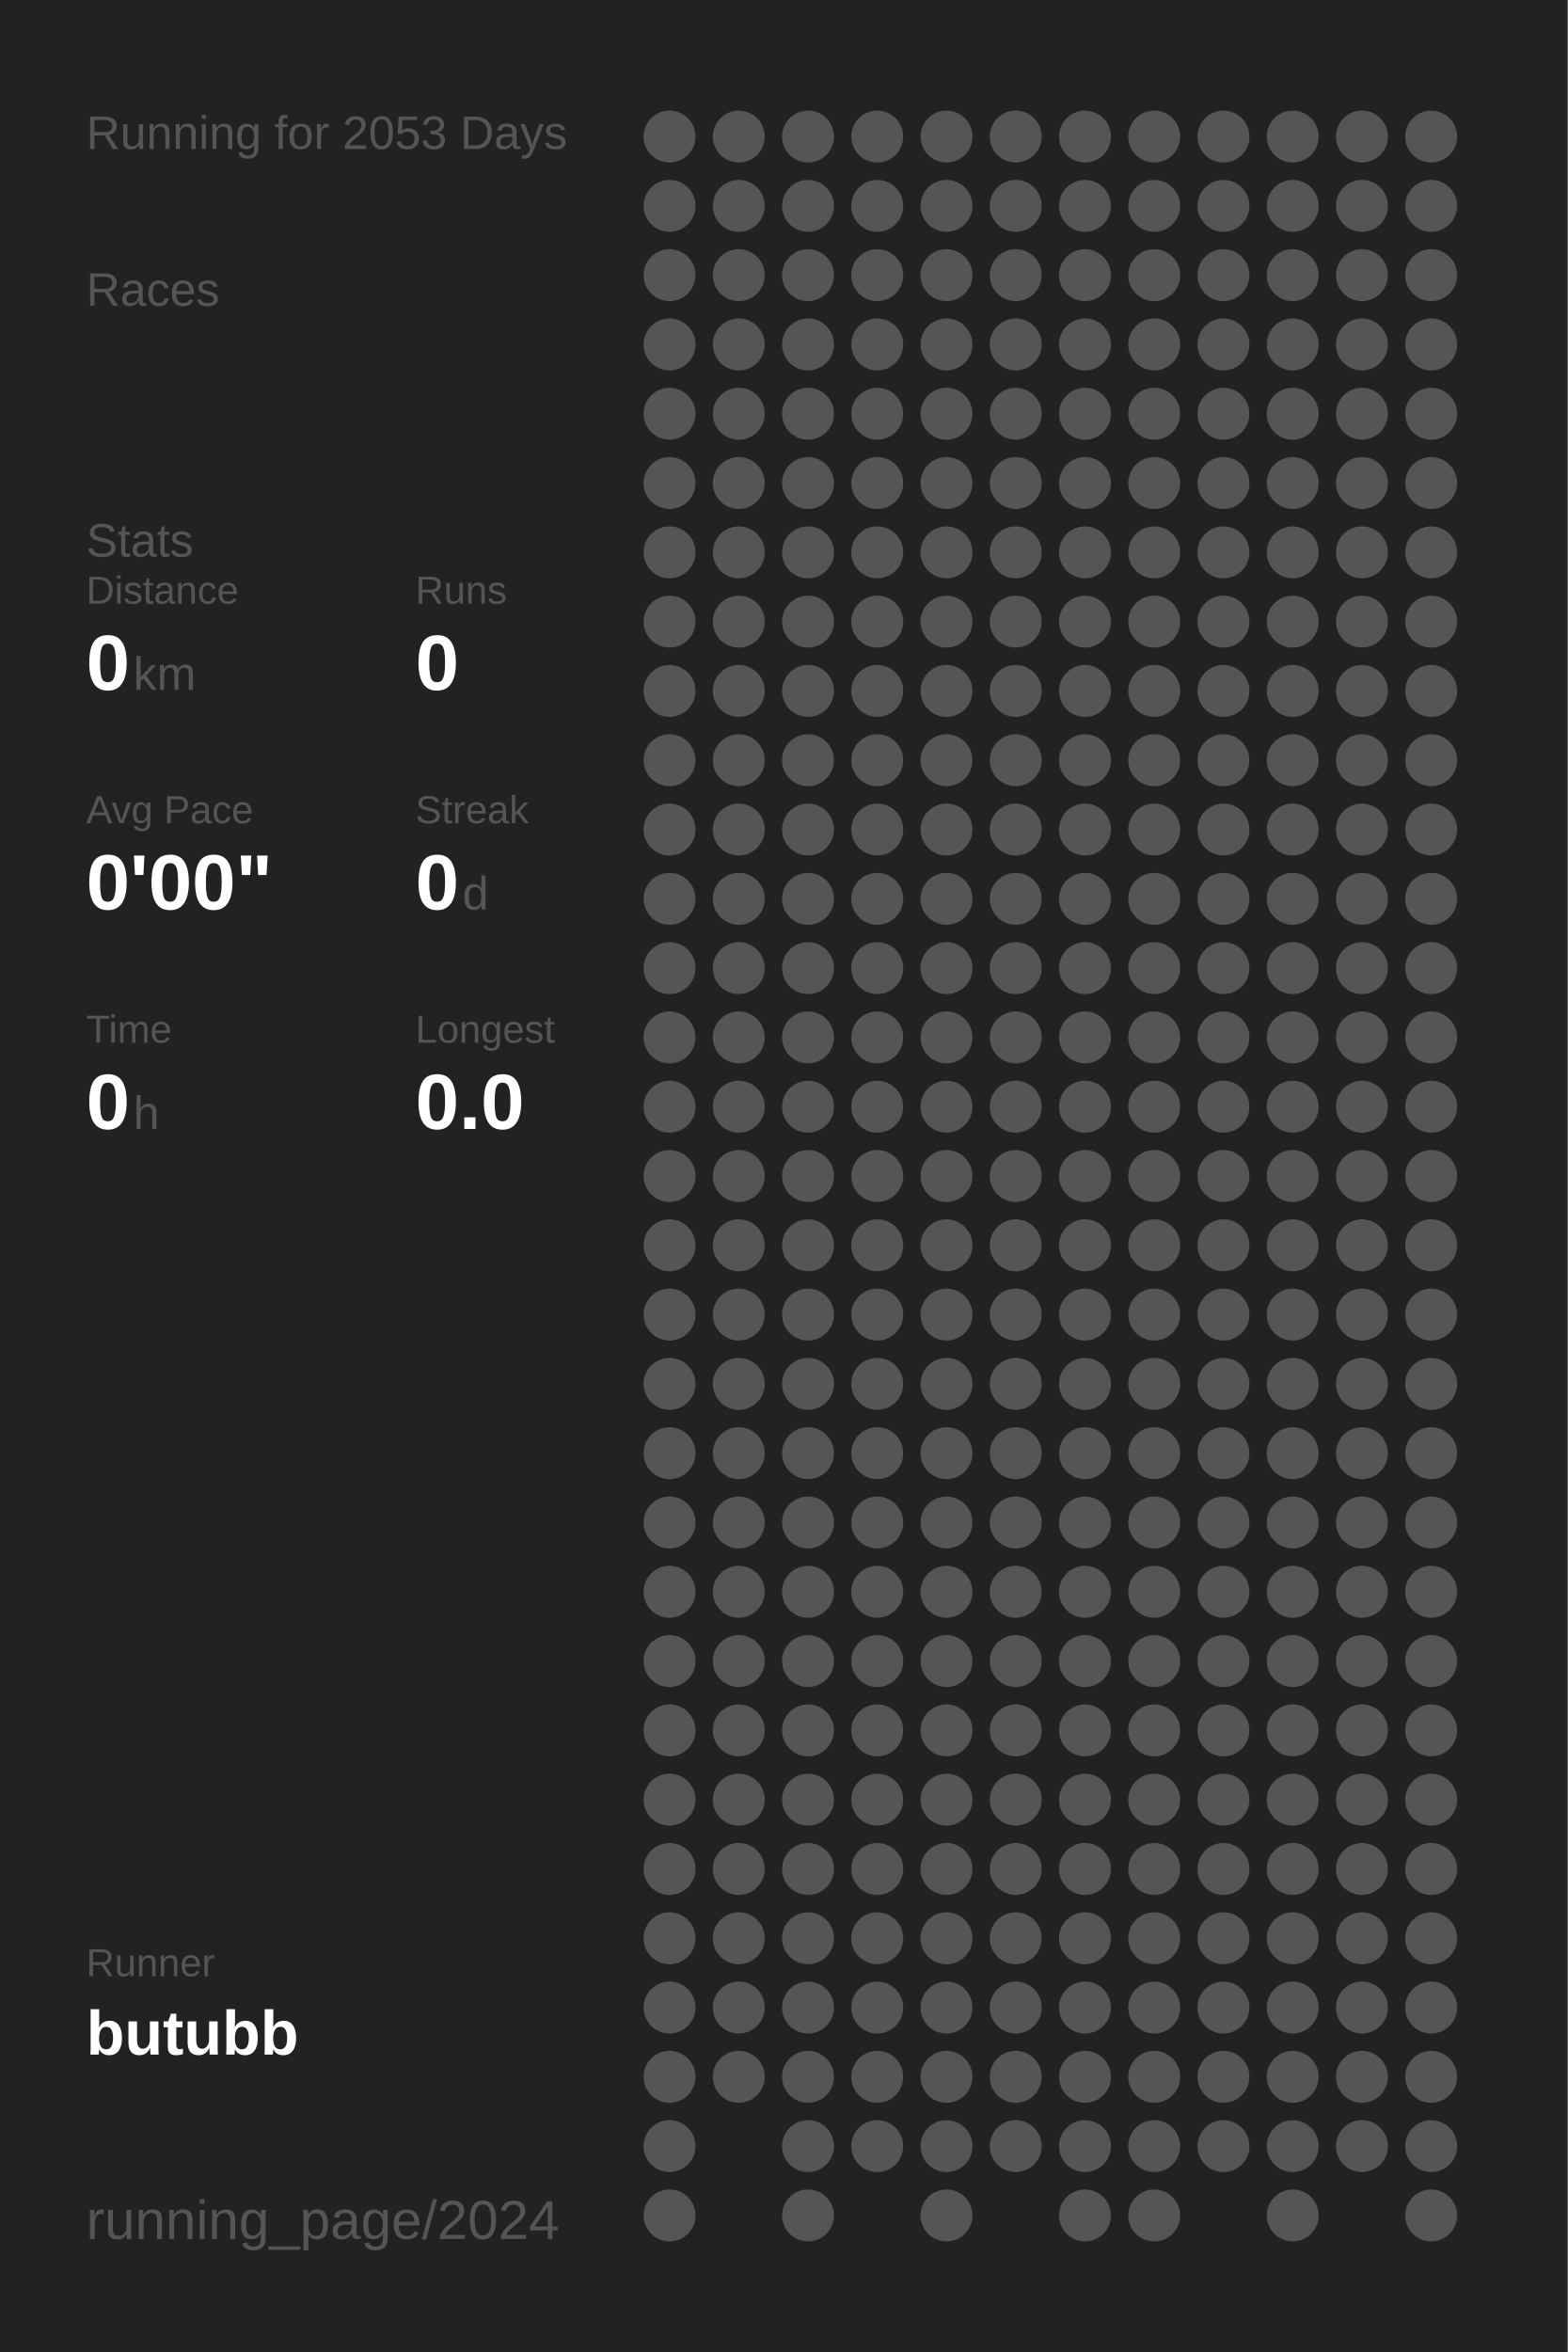
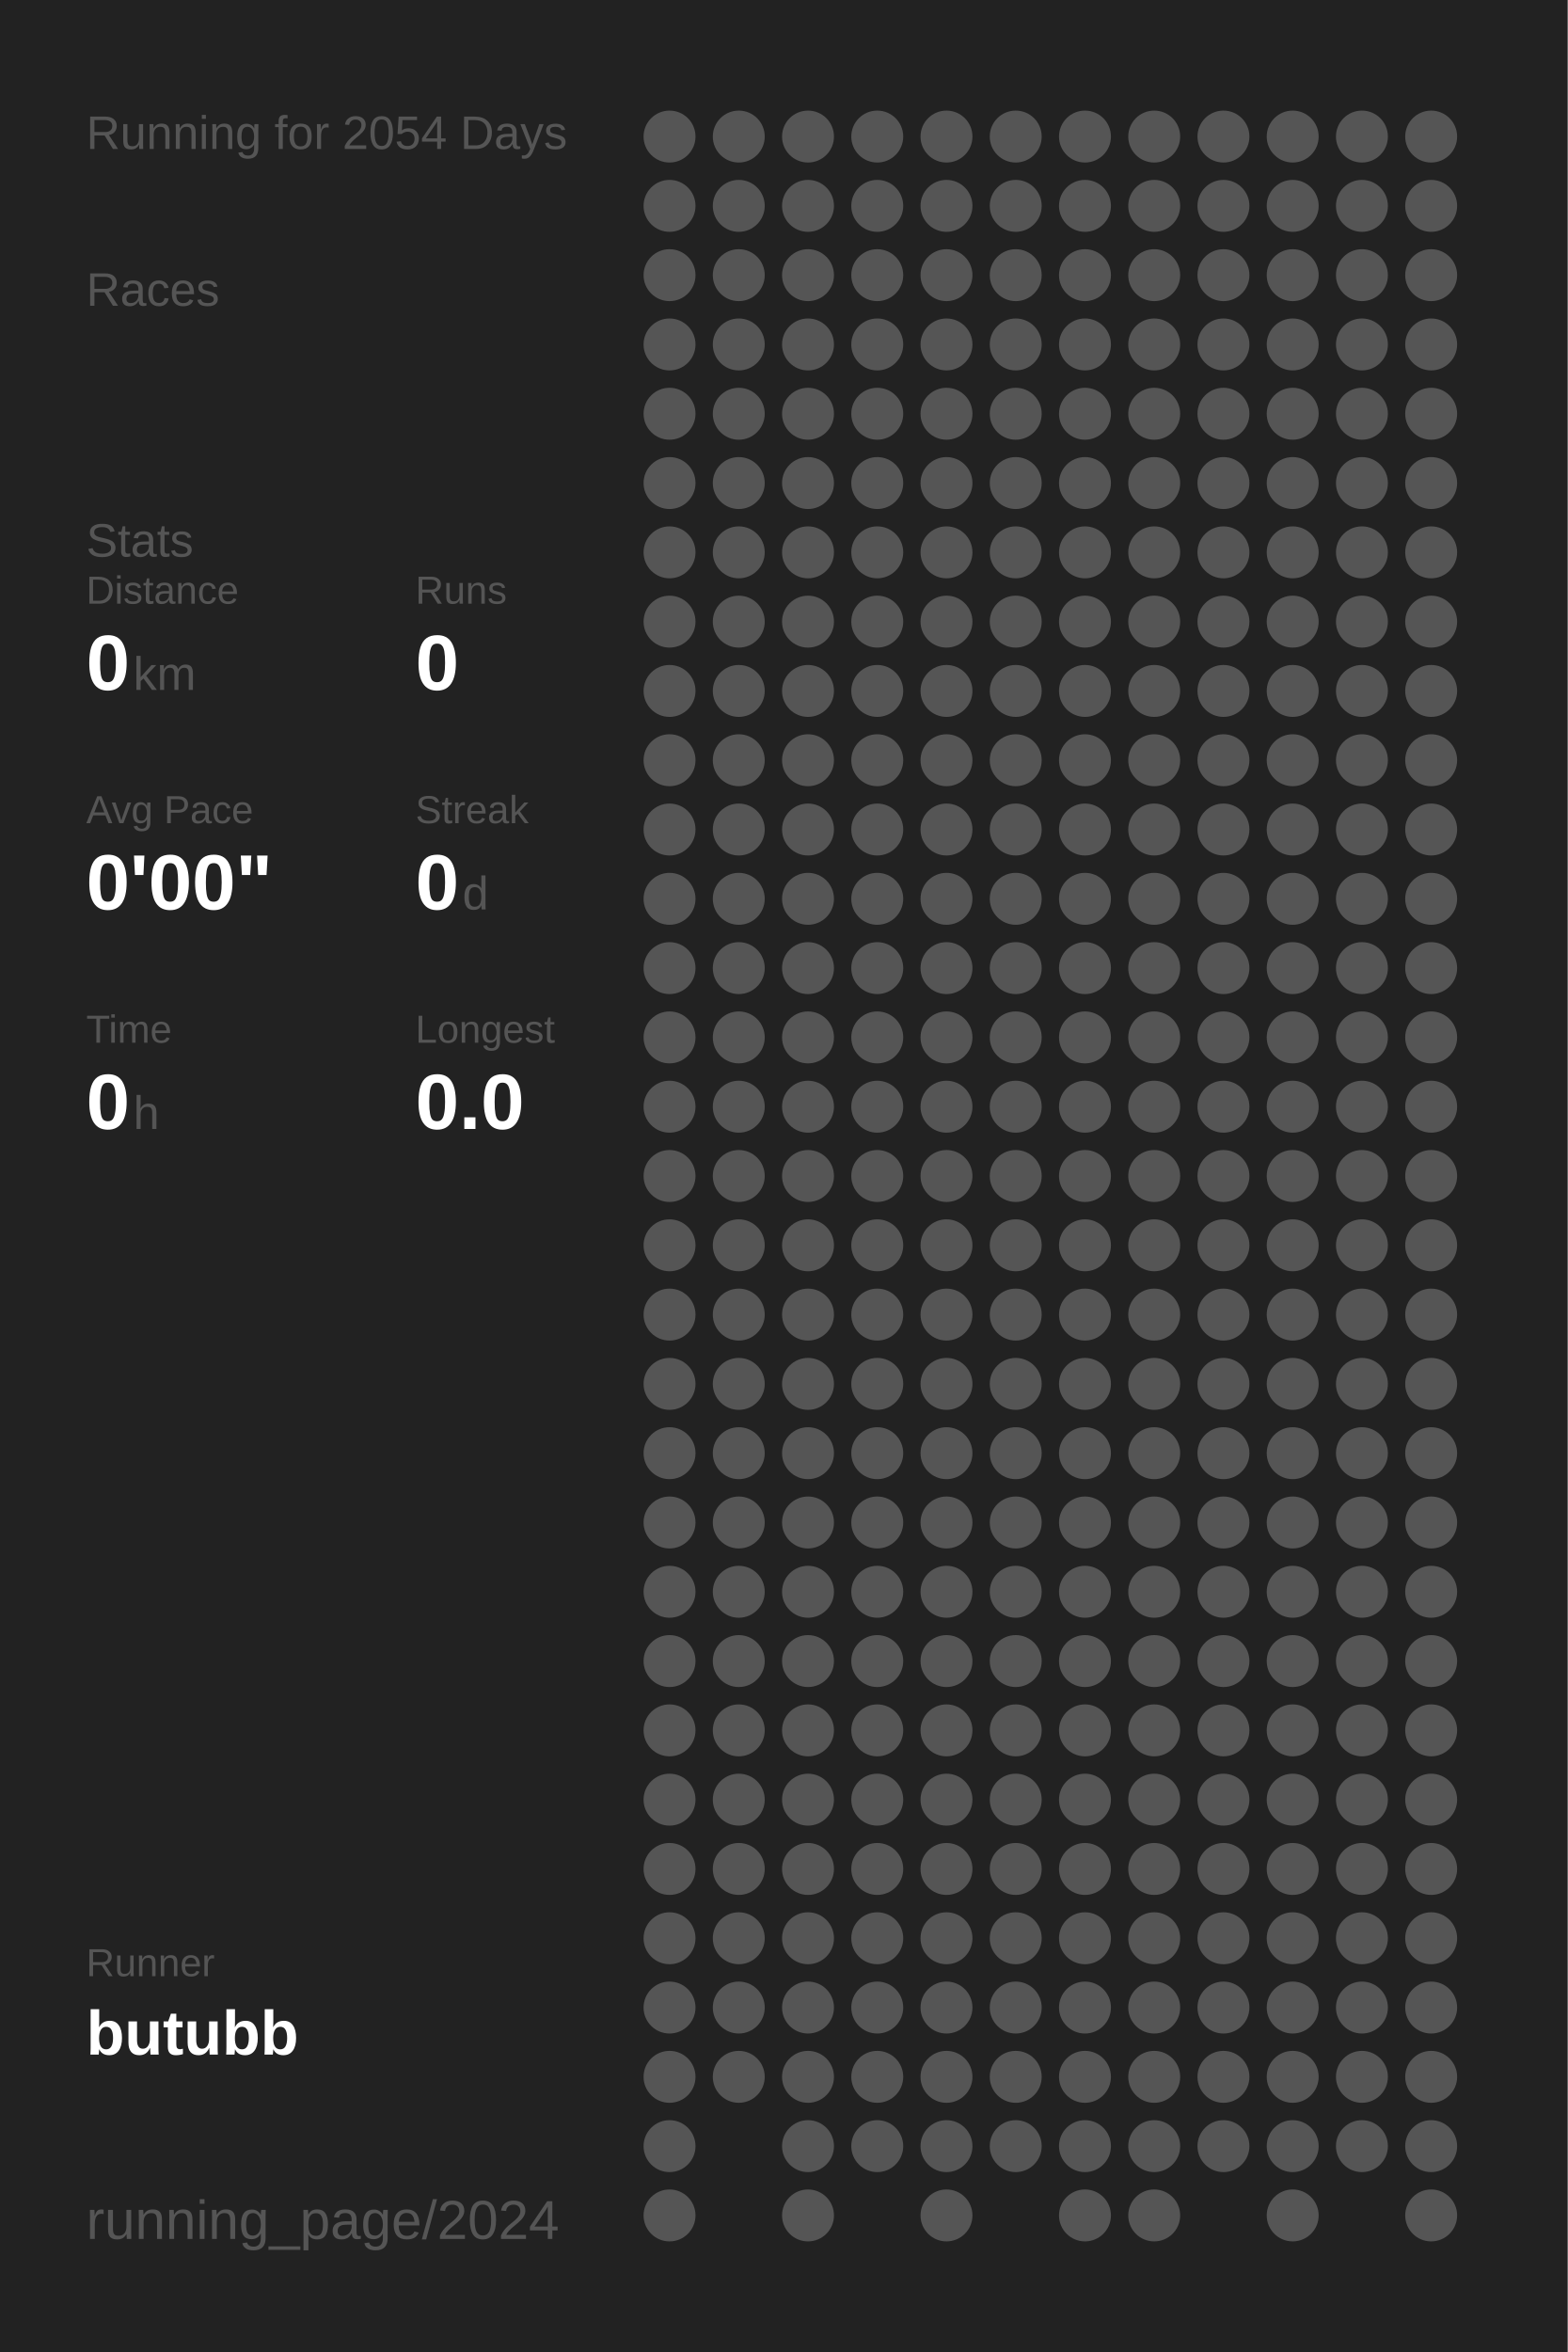
<svg xmlns="http://www.w3.org/2000/svg" baseProfile="full" height="300mm" version="1.1" viewBox="0,0,200,300" width="200mm">
  <defs />
  <rect fill="#222222" height="300" width="200" x="0" y="0" />
-   <text fill="#555555" style="font-size:6px; font-family:Arial;" x="11" y="19">Running for 2053 Days</text>
+   <text fill="#555555" style="font-size:6px; font-family:Arial;" x="11" y="19">Running for 2054 Days</text>
  <text fill="#555555" style="font-size:6px; font-family:Arial;" x="11" y="39">Races</text>
  <text fill="#555555" style="font-size:6px; font-family:Arial;" x="11" y="71">Stats</text>
  <text fill="#555555" style="font-size:5px; font-family:Arial;" x="11" y="77">Distance</text>
  <text fill="#FFFFFF" style="font-size:10px; font-family:Arial; font-weight:bold;" x="11" y="88">0</text>
  <text fill="#555555" style="font-size:6px; font-family:Arial;" x="17" y="88">km</text>
  <text fill="#555555" style="font-size:5px; font-family:Arial;" x="53" y="77">Runs</text>
  <text fill="#FFFFFF" style="font-size:10px; font-family:Arial; font-weight:bold;" x="53" y="88">0</text>
  <text fill="#555555" style="font-size:5px; font-family:Arial;" x="11" y="105">Avg Pace</text>
  <text fill="#FFFFFF" style="font-size:10px; font-family:Arial; font-weight:bold;" x="11" y="116">0'00"</text>
  <text fill="#555555" style="font-size:5px; font-family:Arial;" x="53" y="105">Streak</text>
  <text fill="#FFFFFF" style="font-size:10px; font-family:Arial; font-weight:bold;" x="53" y="116">0</text>
  <text fill="#555555" style="font-size:6px; font-family:Arial;" x="59" y="116">d</text>
  <text fill="#555555" style="font-size:5px; font-family:Arial;" x="11" y="133">Time</text>
  <text fill="#FFFFFF" style="font-size:10px; font-family:Arial; font-weight:bold;" x="11" y="144">0</text>
  <text fill="#555555" style="font-size:6px; font-family:Arial;" x="17" y="144">h</text>
  <text fill="#555555" style="font-size:5px; font-family:Arial;" x="53" y="133">Longest</text>
  <text fill="#FFFFFF" style="font-size:10px; font-family:Arial; font-weight:bold;" x="53" y="144">0.0</text>
  <text fill="#555555" style="font-size:5px; font-family:Arial;" x="11" y="252.065">Runner</text>
  <text fill="#FFFFFF" style="font-size:8px; font-family:Arial; font-weight:bold;" x="11" y="262.065">butubb</text>
  <text fill="#555555" style="font-size:7px; font-family:Arial;" x="11" y="285.581">running_page/2024</text>
  <circle cx="85.417" cy="17.419" fill="#555555" r="3.312" />
  <circle cx="85.417" cy="26.258" fill="#555555" r="3.312" />
  <circle cx="85.417" cy="35.097" fill="#555555" r="3.312" />
  <circle cx="85.417" cy="43.935" fill="#555555" r="3.312" />
  <circle cx="85.417" cy="52.774" fill="#555555" r="3.312" />
  <circle cx="85.417" cy="61.613" fill="#555555" r="3.312" />
  <circle cx="85.417" cy="70.452" fill="#555555" r="3.312" />
  <circle cx="85.417" cy="79.29" fill="#555555" r="3.312" />
  <circle cx="85.417" cy="88.129" fill="#555555" r="3.312" />
  <circle cx="85.417" cy="96.968" fill="#555555" r="3.312" />
  <circle cx="85.417" cy="105.806" fill="#555555" r="3.312" />
  <circle cx="85.417" cy="114.645" fill="#555555" r="3.312" />
  <circle cx="85.417" cy="123.484" fill="#555555" r="3.312" />
  <circle cx="85.417" cy="132.323" fill="#555555" r="3.312" />
  <circle cx="85.417" cy="141.161" fill="#555555" r="3.312" />
  <circle cx="85.417" cy="150" fill="#555555" r="3.312" />
  <circle cx="85.417" cy="158.839" fill="#555555" r="3.312" />
  <circle cx="85.417" cy="167.677" fill="#555555" r="3.312" />
  <circle cx="85.417" cy="176.516" fill="#555555" r="3.312" />
  <circle cx="85.417" cy="185.355" fill="#555555" r="3.312" />
  <circle cx="85.417" cy="194.194" fill="#555555" r="3.312" />
  <circle cx="85.417" cy="203.032" fill="#555555" r="3.312" />
  <circle cx="85.417" cy="211.871" fill="#555555" r="3.312" />
  <circle cx="85.417" cy="220.71" fill="#555555" r="3.312" />
  <circle cx="85.417" cy="229.548" fill="#555555" r="3.312" />
  <circle cx="85.417" cy="238.387" fill="#555555" r="3.312" />
  <circle cx="85.417" cy="247.226" fill="#555555" r="3.312" />
  <circle cx="85.417" cy="256.065" fill="#555555" r="3.312" />
  <circle cx="85.417" cy="264.903" fill="#555555" r="3.312" />
  <circle cx="85.417" cy="273.742" fill="#555555" r="3.312" />
  <circle cx="85.417" cy="282.581" fill="#555555" r="3.312" />
  <circle cx="94.25" cy="17.419" fill="#555555" r="3.312" />
  <circle cx="94.25" cy="26.258" fill="#555555" r="3.312" />
  <circle cx="94.25" cy="35.097" fill="#555555" r="3.312" />
  <circle cx="94.25" cy="43.935" fill="#555555" r="3.312" />
  <circle cx="94.25" cy="52.774" fill="#555555" r="3.312" />
  <circle cx="94.25" cy="61.613" fill="#555555" r="3.312" />
  <circle cx="94.25" cy="70.452" fill="#555555" r="3.312" />
  <circle cx="94.25" cy="79.29" fill="#555555" r="3.312" />
  <circle cx="94.25" cy="88.129" fill="#555555" r="3.312" />
  <circle cx="94.25" cy="96.968" fill="#555555" r="3.312" />
  <circle cx="94.25" cy="105.806" fill="#555555" r="3.312" />
  <circle cx="94.25" cy="114.645" fill="#555555" r="3.312" />
  <circle cx="94.25" cy="123.484" fill="#555555" r="3.312" />
  <circle cx="94.25" cy="132.323" fill="#555555" r="3.312" />
  <circle cx="94.25" cy="141.161" fill="#555555" r="3.312" />
  <circle cx="94.25" cy="150" fill="#555555" r="3.312" />
  <circle cx="94.25" cy="158.839" fill="#555555" r="3.312" />
  <circle cx="94.25" cy="167.677" fill="#555555" r="3.312" />
  <circle cx="94.25" cy="176.516" fill="#555555" r="3.312" />
  <circle cx="94.25" cy="185.355" fill="#555555" r="3.312" />
  <circle cx="94.25" cy="194.194" fill="#555555" r="3.312" />
  <circle cx="94.25" cy="203.032" fill="#555555" r="3.312" />
  <circle cx="94.25" cy="211.871" fill="#555555" r="3.312" />
  <circle cx="94.25" cy="220.71" fill="#555555" r="3.312" />
  <circle cx="94.25" cy="229.548" fill="#555555" r="3.312" />
  <circle cx="94.25" cy="238.387" fill="#555555" r="3.312" />
  <circle cx="94.25" cy="247.226" fill="#555555" r="3.312" />
  <circle cx="94.25" cy="256.065" fill="#555555" r="3.312" />
  <circle cx="94.25" cy="264.903" fill="#555555" r="3.312" />
  <circle cx="103.083" cy="17.419" fill="#555555" r="3.312" />
  <circle cx="103.083" cy="26.258" fill="#555555" r="3.312" />
  <circle cx="103.083" cy="35.097" fill="#555555" r="3.312" />
  <circle cx="103.083" cy="43.935" fill="#555555" r="3.312" />
  <circle cx="103.083" cy="52.774" fill="#555555" r="3.312" />
  <circle cx="103.083" cy="61.613" fill="#555555" r="3.312" />
  <circle cx="103.083" cy="70.452" fill="#555555" r="3.312" />
  <circle cx="103.083" cy="79.29" fill="#555555" r="3.312" />
  <circle cx="103.083" cy="88.129" fill="#555555" r="3.312" />
  <circle cx="103.083" cy="96.968" fill="#555555" r="3.312" />
  <circle cx="103.083" cy="105.806" fill="#555555" r="3.312" />
  <circle cx="103.083" cy="114.645" fill="#555555" r="3.312" />
  <circle cx="103.083" cy="123.484" fill="#555555" r="3.312" />
  <circle cx="103.083" cy="132.323" fill="#555555" r="3.312" />
  <circle cx="103.083" cy="141.161" fill="#555555" r="3.312" />
  <circle cx="103.083" cy="150" fill="#555555" r="3.312" />
  <circle cx="103.083" cy="158.839" fill="#555555" r="3.312" />
  <circle cx="103.083" cy="167.677" fill="#555555" r="3.312" />
  <circle cx="103.083" cy="176.516" fill="#555555" r="3.312" />
  <circle cx="103.083" cy="185.355" fill="#555555" r="3.312" />
  <circle cx="103.083" cy="194.194" fill="#555555" r="3.312" />
  <circle cx="103.083" cy="203.032" fill="#555555" r="3.312" />
  <circle cx="103.083" cy="211.871" fill="#555555" r="3.312" />
  <circle cx="103.083" cy="220.71" fill="#555555" r="3.312" />
  <circle cx="103.083" cy="229.548" fill="#555555" r="3.312" />
  <circle cx="103.083" cy="238.387" fill="#555555" r="3.312" />
  <circle cx="103.083" cy="247.226" fill="#555555" r="3.312" />
  <circle cx="103.083" cy="256.065" fill="#555555" r="3.312" />
  <circle cx="103.083" cy="264.903" fill="#555555" r="3.312" />
  <circle cx="103.083" cy="273.742" fill="#555555" r="3.312" />
  <circle cx="103.083" cy="282.581" fill="#555555" r="3.312" />
  <circle cx="111.917" cy="17.419" fill="#555555" r="3.312" />
  <circle cx="111.917" cy="26.258" fill="#555555" r="3.312" />
  <circle cx="111.917" cy="35.097" fill="#555555" r="3.312" />
  <circle cx="111.917" cy="43.935" fill="#555555" r="3.312" />
  <circle cx="111.917" cy="52.774" fill="#555555" r="3.312" />
  <circle cx="111.917" cy="61.613" fill="#555555" r="3.312" />
  <circle cx="111.917" cy="70.452" fill="#555555" r="3.312" />
  <circle cx="111.917" cy="79.29" fill="#555555" r="3.312" />
  <circle cx="111.917" cy="88.129" fill="#555555" r="3.312" />
  <circle cx="111.917" cy="96.968" fill="#555555" r="3.312" />
  <circle cx="111.917" cy="105.806" fill="#555555" r="3.312" />
  <circle cx="111.917" cy="114.645" fill="#555555" r="3.312" />
  <circle cx="111.917" cy="123.484" fill="#555555" r="3.312" />
  <circle cx="111.917" cy="132.323" fill="#555555" r="3.312" />
  <circle cx="111.917" cy="141.161" fill="#555555" r="3.312" />
  <circle cx="111.917" cy="150" fill="#555555" r="3.312" />
  <circle cx="111.917" cy="158.839" fill="#555555" r="3.312" />
  <circle cx="111.917" cy="167.677" fill="#555555" r="3.312" />
  <circle cx="111.917" cy="176.516" fill="#555555" r="3.312" />
  <circle cx="111.917" cy="185.355" fill="#555555" r="3.312" />
  <circle cx="111.917" cy="194.194" fill="#555555" r="3.312" />
  <circle cx="111.917" cy="203.032" fill="#555555" r="3.312" />
  <circle cx="111.917" cy="211.871" fill="#555555" r="3.312" />
  <circle cx="111.917" cy="220.71" fill="#555555" r="3.312" />
  <circle cx="111.917" cy="229.548" fill="#555555" r="3.312" />
  <circle cx="111.917" cy="238.387" fill="#555555" r="3.312" />
  <circle cx="111.917" cy="247.226" fill="#555555" r="3.312" />
  <circle cx="111.917" cy="256.065" fill="#555555" r="3.312" />
  <circle cx="111.917" cy="264.903" fill="#555555" r="3.312" />
  <circle cx="111.917" cy="273.742" fill="#555555" r="3.312" />
  <circle cx="120.75" cy="17.419" fill="#555555" r="3.312" />
  <circle cx="120.75" cy="26.258" fill="#555555" r="3.312" />
  <circle cx="120.75" cy="35.097" fill="#555555" r="3.312" />
  <circle cx="120.75" cy="43.935" fill="#555555" r="3.312" />
  <circle cx="120.75" cy="52.774" fill="#555555" r="3.312" />
  <circle cx="120.75" cy="61.613" fill="#555555" r="3.312" />
  <circle cx="120.75" cy="70.452" fill="#555555" r="3.312" />
  <circle cx="120.75" cy="79.29" fill="#555555" r="3.312" />
  <circle cx="120.75" cy="88.129" fill="#555555" r="3.312" />
  <circle cx="120.75" cy="96.968" fill="#555555" r="3.312" />
  <circle cx="120.75" cy="105.806" fill="#555555" r="3.312" />
  <circle cx="120.75" cy="114.645" fill="#555555" r="3.312" />
  <circle cx="120.75" cy="123.484" fill="#555555" r="3.312" />
  <circle cx="120.75" cy="132.323" fill="#555555" r="3.312" />
  <circle cx="120.75" cy="141.161" fill="#555555" r="3.312" />
  <circle cx="120.75" cy="150" fill="#555555" r="3.312" />
  <circle cx="120.75" cy="158.839" fill="#555555" r="3.312" />
  <circle cx="120.75" cy="167.677" fill="#555555" r="3.312" />
  <circle cx="120.75" cy="176.516" fill="#555555" r="3.312" />
  <circle cx="120.75" cy="185.355" fill="#555555" r="3.312" />
  <circle cx="120.75" cy="194.194" fill="#555555" r="3.312" />
  <circle cx="120.75" cy="203.032" fill="#555555" r="3.312" />
  <circle cx="120.75" cy="211.871" fill="#555555" r="3.312" />
  <circle cx="120.75" cy="220.71" fill="#555555" r="3.312" />
  <circle cx="120.75" cy="229.548" fill="#555555" r="3.312" />
  <circle cx="120.75" cy="238.387" fill="#555555" r="3.312" />
  <circle cx="120.75" cy="247.226" fill="#555555" r="3.312" />
  <circle cx="120.75" cy="256.065" fill="#555555" r="3.312" />
  <circle cx="120.75" cy="264.903" fill="#555555" r="3.312" />
  <circle cx="120.75" cy="273.742" fill="#555555" r="3.312" />
  <circle cx="120.75" cy="282.581" fill="#555555" r="3.312" />
  <circle cx="129.583" cy="17.419" fill="#555555" r="3.312" />
  <circle cx="129.583" cy="26.258" fill="#555555" r="3.312" />
  <circle cx="129.583" cy="35.097" fill="#555555" r="3.312" />
  <circle cx="129.583" cy="43.935" fill="#555555" r="3.312" />
  <circle cx="129.583" cy="52.774" fill="#555555" r="3.312" />
  <circle cx="129.583" cy="61.613" fill="#555555" r="3.312" />
  <circle cx="129.583" cy="70.452" fill="#555555" r="3.312" />
  <circle cx="129.583" cy="79.29" fill="#555555" r="3.312" />
  <circle cx="129.583" cy="88.129" fill="#555555" r="3.312" />
  <circle cx="129.583" cy="96.968" fill="#555555" r="3.312" />
  <circle cx="129.583" cy="105.806" fill="#555555" r="3.312" />
  <circle cx="129.583" cy="114.645" fill="#555555" r="3.312" />
  <circle cx="129.583" cy="123.484" fill="#555555" r="3.312" />
  <circle cx="129.583" cy="132.323" fill="#555555" r="3.312" />
  <circle cx="129.583" cy="141.161" fill="#555555" r="3.312" />
  <circle cx="129.583" cy="150" fill="#555555" r="3.312" />
  <circle cx="129.583" cy="158.839" fill="#555555" r="3.312" />
  <circle cx="129.583" cy="167.677" fill="#555555" r="3.312" />
  <circle cx="129.583" cy="176.516" fill="#555555" r="3.312" />
  <circle cx="129.583" cy="185.355" fill="#555555" r="3.312" />
  <circle cx="129.583" cy="194.194" fill="#555555" r="3.312" />
  <circle cx="129.583" cy="203.032" fill="#555555" r="3.312" />
  <circle cx="129.583" cy="211.871" fill="#555555" r="3.312" />
  <circle cx="129.583" cy="220.71" fill="#555555" r="3.312" />
  <circle cx="129.583" cy="229.548" fill="#555555" r="3.312" />
  <circle cx="129.583" cy="238.387" fill="#555555" r="3.312" />
  <circle cx="129.583" cy="247.226" fill="#555555" r="3.312" />
  <circle cx="129.583" cy="256.065" fill="#555555" r="3.312" />
  <circle cx="129.583" cy="264.903" fill="#555555" r="3.312" />
  <circle cx="129.583" cy="273.742" fill="#555555" r="3.312" />
  <circle cx="138.417" cy="17.419" fill="#555555" r="3.312" />
  <circle cx="138.417" cy="26.258" fill="#555555" r="3.312" />
  <circle cx="138.417" cy="35.097" fill="#555555" r="3.312" />
  <circle cx="138.417" cy="43.935" fill="#555555" r="3.312" />
  <circle cx="138.417" cy="52.774" fill="#555555" r="3.312" />
  <circle cx="138.417" cy="61.613" fill="#555555" r="3.312" />
  <circle cx="138.417" cy="70.452" fill="#555555" r="3.312" />
  <circle cx="138.417" cy="79.29" fill="#555555" r="3.312" />
  <circle cx="138.417" cy="88.129" fill="#555555" r="3.312" />
  <circle cx="138.417" cy="96.968" fill="#555555" r="3.312" />
  <circle cx="138.417" cy="105.806" fill="#555555" r="3.312" />
  <circle cx="138.417" cy="114.645" fill="#555555" r="3.312" />
  <circle cx="138.417" cy="123.484" fill="#555555" r="3.312" />
  <circle cx="138.417" cy="132.323" fill="#555555" r="3.312" />
  <circle cx="138.417" cy="141.161" fill="#555555" r="3.312" />
  <circle cx="138.417" cy="150" fill="#555555" r="3.312" />
  <circle cx="138.417" cy="158.839" fill="#555555" r="3.312" />
  <circle cx="138.417" cy="167.677" fill="#555555" r="3.312" />
  <circle cx="138.417" cy="176.516" fill="#555555" r="3.312" />
  <circle cx="138.417" cy="185.355" fill="#555555" r="3.312" />
  <circle cx="138.417" cy="194.194" fill="#555555" r="3.312" />
  <circle cx="138.417" cy="203.032" fill="#555555" r="3.312" />
  <circle cx="138.417" cy="211.871" fill="#555555" r="3.312" />
  <circle cx="138.417" cy="220.71" fill="#555555" r="3.312" />
  <circle cx="138.417" cy="229.548" fill="#555555" r="3.312" />
  <circle cx="138.417" cy="238.387" fill="#555555" r="3.312" />
  <circle cx="138.417" cy="247.226" fill="#555555" r="3.312" />
  <circle cx="138.417" cy="256.065" fill="#555555" r="3.312" />
  <circle cx="138.417" cy="264.903" fill="#555555" r="3.312" />
  <circle cx="138.417" cy="273.742" fill="#555555" r="3.312" />
  <circle cx="138.417" cy="282.581" fill="#555555" r="3.312" />
  <circle cx="147.25" cy="17.419" fill="#555555" r="3.312" />
  <circle cx="147.25" cy="26.258" fill="#555555" r="3.312" />
  <circle cx="147.25" cy="35.097" fill="#555555" r="3.312" />
  <circle cx="147.25" cy="43.935" fill="#555555" r="3.312" />
  <circle cx="147.25" cy="52.774" fill="#555555" r="3.312" />
  <circle cx="147.25" cy="61.613" fill="#555555" r="3.312" />
  <circle cx="147.25" cy="70.452" fill="#555555" r="3.312" />
  <circle cx="147.25" cy="79.29" fill="#555555" r="3.312" />
  <circle cx="147.25" cy="88.129" fill="#555555" r="3.312" />
  <circle cx="147.25" cy="96.968" fill="#555555" r="3.312" />
  <circle cx="147.25" cy="105.806" fill="#555555" r="3.312" />
  <circle cx="147.25" cy="114.645" fill="#555555" r="3.312" />
  <circle cx="147.25" cy="123.484" fill="#555555" r="3.312" />
  <circle cx="147.25" cy="132.323" fill="#555555" r="3.312" />
  <circle cx="147.25" cy="141.161" fill="#555555" r="3.312" />
  <circle cx="147.25" cy="150" fill="#555555" r="3.312" />
  <circle cx="147.25" cy="158.839" fill="#555555" r="3.312" />
  <circle cx="147.25" cy="167.677" fill="#555555" r="3.312" />
  <circle cx="147.25" cy="176.516" fill="#555555" r="3.312" />
  <circle cx="147.25" cy="185.355" fill="#555555" r="3.312" />
  <circle cx="147.25" cy="194.194" fill="#555555" r="3.312" />
  <circle cx="147.25" cy="203.032" fill="#555555" r="3.312" />
  <circle cx="147.25" cy="211.871" fill="#555555" r="3.312" />
  <circle cx="147.25" cy="220.71" fill="#555555" r="3.312" />
  <circle cx="147.25" cy="229.548" fill="#555555" r="3.312" />
  <circle cx="147.25" cy="238.387" fill="#555555" r="3.312" />
  <circle cx="147.25" cy="247.226" fill="#555555" r="3.312" />
  <circle cx="147.25" cy="256.065" fill="#555555" r="3.312" />
  <circle cx="147.25" cy="264.903" fill="#555555" r="3.312" />
  <circle cx="147.25" cy="273.742" fill="#555555" r="3.312" />
  <circle cx="147.25" cy="282.581" fill="#555555" r="3.312" />
  <circle cx="156.083" cy="17.419" fill="#555555" r="3.312" />
  <circle cx="156.083" cy="26.258" fill="#555555" r="3.312" />
  <circle cx="156.083" cy="35.097" fill="#555555" r="3.312" />
  <circle cx="156.083" cy="43.935" fill="#555555" r="3.312" />
  <circle cx="156.083" cy="52.774" fill="#555555" r="3.312" />
  <circle cx="156.083" cy="61.613" fill="#555555" r="3.312" />
  <circle cx="156.083" cy="70.452" fill="#555555" r="3.312" />
  <circle cx="156.083" cy="79.29" fill="#555555" r="3.312" />
  <circle cx="156.083" cy="88.129" fill="#555555" r="3.312" />
  <circle cx="156.083" cy="96.968" fill="#555555" r="3.312" />
  <circle cx="156.083" cy="105.806" fill="#555555" r="3.312" />
  <circle cx="156.083" cy="114.645" fill="#555555" r="3.312" />
  <circle cx="156.083" cy="123.484" fill="#555555" r="3.312" />
  <circle cx="156.083" cy="132.323" fill="#555555" r="3.312" />
  <circle cx="156.083" cy="141.161" fill="#555555" r="3.312" />
  <circle cx="156.083" cy="150" fill="#555555" r="3.312" />
  <circle cx="156.083" cy="158.839" fill="#555555" r="3.312" />
  <circle cx="156.083" cy="167.677" fill="#555555" r="3.312" />
  <circle cx="156.083" cy="176.516" fill="#555555" r="3.312" />
  <circle cx="156.083" cy="185.355" fill="#555555" r="3.312" />
  <circle cx="156.083" cy="194.194" fill="#555555" r="3.312" />
  <circle cx="156.083" cy="203.032" fill="#555555" r="3.312" />
  <circle cx="156.083" cy="211.871" fill="#555555" r="3.312" />
  <circle cx="156.083" cy="220.71" fill="#555555" r="3.312" />
  <circle cx="156.083" cy="229.548" fill="#555555" r="3.312" />
  <circle cx="156.083" cy="238.387" fill="#555555" r="3.312" />
  <circle cx="156.083" cy="247.226" fill="#555555" r="3.312" />
  <circle cx="156.083" cy="256.065" fill="#555555" r="3.312" />
  <circle cx="156.083" cy="264.903" fill="#555555" r="3.312" />
  <circle cx="156.083" cy="273.742" fill="#555555" r="3.312" />
  <circle cx="164.917" cy="17.419" fill="#555555" r="3.312" />
  <circle cx="164.917" cy="26.258" fill="#555555" r="3.312" />
  <circle cx="164.917" cy="35.097" fill="#555555" r="3.312" />
  <circle cx="164.917" cy="43.935" fill="#555555" r="3.312" />
  <circle cx="164.917" cy="52.774" fill="#555555" r="3.312" />
  <circle cx="164.917" cy="61.613" fill="#555555" r="3.312" />
  <circle cx="164.917" cy="70.452" fill="#555555" r="3.312" />
  <circle cx="164.917" cy="79.29" fill="#555555" r="3.312" />
  <circle cx="164.917" cy="88.129" fill="#555555" r="3.312" />
  <circle cx="164.917" cy="96.968" fill="#555555" r="3.312" />
  <circle cx="164.917" cy="105.806" fill="#555555" r="3.312" />
  <circle cx="164.917" cy="114.645" fill="#555555" r="3.312" />
  <circle cx="164.917" cy="123.484" fill="#555555" r="3.312" />
  <circle cx="164.917" cy="132.323" fill="#555555" r="3.312" />
  <circle cx="164.917" cy="141.161" fill="#555555" r="3.312" />
  <circle cx="164.917" cy="150" fill="#555555" r="3.312" />
  <circle cx="164.917" cy="158.839" fill="#555555" r="3.312" />
  <circle cx="164.917" cy="167.677" fill="#555555" r="3.312" />
  <circle cx="164.917" cy="176.516" fill="#555555" r="3.312" />
  <circle cx="164.917" cy="185.355" fill="#555555" r="3.312" />
  <circle cx="164.917" cy="194.194" fill="#555555" r="3.312" />
  <circle cx="164.917" cy="203.032" fill="#555555" r="3.312" />
  <circle cx="164.917" cy="211.871" fill="#555555" r="3.312" />
  <circle cx="164.917" cy="220.71" fill="#555555" r="3.312" />
  <circle cx="164.917" cy="229.548" fill="#555555" r="3.312" />
  <circle cx="164.917" cy="238.387" fill="#555555" r="3.312" />
  <circle cx="164.917" cy="247.226" fill="#555555" r="3.312" />
  <circle cx="164.917" cy="256.065" fill="#555555" r="3.312" />
  <circle cx="164.917" cy="264.903" fill="#555555" r="3.312" />
  <circle cx="164.917" cy="273.742" fill="#555555" r="3.312" />
  <circle cx="164.917" cy="282.581" fill="#555555" r="3.312" />
  <circle cx="173.75" cy="17.419" fill="#555555" r="3.312" />
  <circle cx="173.75" cy="26.258" fill="#555555" r="3.312" />
  <circle cx="173.75" cy="35.097" fill="#555555" r="3.312" />
  <circle cx="173.75" cy="43.935" fill="#555555" r="3.312" />
  <circle cx="173.75" cy="52.774" fill="#555555" r="3.312" />
  <circle cx="173.75" cy="61.613" fill="#555555" r="3.312" />
  <circle cx="173.75" cy="70.452" fill="#555555" r="3.312" />
  <circle cx="173.75" cy="79.29" fill="#555555" r="3.312" />
  <circle cx="173.75" cy="88.129" fill="#555555" r="3.312" />
  <circle cx="173.75" cy="96.968" fill="#555555" r="3.312" />
  <circle cx="173.75" cy="105.806" fill="#555555" r="3.312" />
  <circle cx="173.75" cy="114.645" fill="#555555" r="3.312" />
  <circle cx="173.75" cy="123.484" fill="#555555" r="3.312" />
  <circle cx="173.75" cy="132.323" fill="#555555" r="3.312" />
  <circle cx="173.75" cy="141.161" fill="#555555" r="3.312" />
  <circle cx="173.75" cy="150" fill="#555555" r="3.312" />
  <circle cx="173.75" cy="158.839" fill="#555555" r="3.312" />
  <circle cx="173.75" cy="167.677" fill="#555555" r="3.312" />
  <circle cx="173.75" cy="176.516" fill="#555555" r="3.312" />
  <circle cx="173.75" cy="185.355" fill="#555555" r="3.312" />
  <circle cx="173.75" cy="194.194" fill="#555555" r="3.312" />
  <circle cx="173.75" cy="203.032" fill="#555555" r="3.312" />
  <circle cx="173.75" cy="211.871" fill="#555555" r="3.312" />
  <circle cx="173.75" cy="220.71" fill="#555555" r="3.312" />
  <circle cx="173.75" cy="229.548" fill="#555555" r="3.312" />
  <circle cx="173.75" cy="238.387" fill="#555555" r="3.312" />
  <circle cx="173.75" cy="247.226" fill="#555555" r="3.312" />
  <circle cx="173.75" cy="256.065" fill="#555555" r="3.312" />
  <circle cx="173.75" cy="264.903" fill="#555555" r="3.312" />
  <circle cx="173.75" cy="273.742" fill="#555555" r="3.312" />
  <circle cx="182.583" cy="17.419" fill="#555555" r="3.312" />
  <circle cx="182.583" cy="26.258" fill="#555555" r="3.312" />
  <circle cx="182.583" cy="35.097" fill="#555555" r="3.312" />
  <circle cx="182.583" cy="43.935" fill="#555555" r="3.312" />
  <circle cx="182.583" cy="52.774" fill="#555555" r="3.312" />
  <circle cx="182.583" cy="61.613" fill="#555555" r="3.312" />
  <circle cx="182.583" cy="70.452" fill="#555555" r="3.312" />
  <circle cx="182.583" cy="79.29" fill="#555555" r="3.312" />
  <circle cx="182.583" cy="88.129" fill="#555555" r="3.312" />
  <circle cx="182.583" cy="96.968" fill="#555555" r="3.312" />
  <circle cx="182.583" cy="105.806" fill="#555555" r="3.312" />
  <circle cx="182.583" cy="114.645" fill="#555555" r="3.312" />
  <circle cx="182.583" cy="123.484" fill="#555555" r="3.312" />
  <circle cx="182.583" cy="132.323" fill="#555555" r="3.312" />
  <circle cx="182.583" cy="141.161" fill="#555555" r="3.312" />
  <circle cx="182.583" cy="150" fill="#555555" r="3.312" />
  <circle cx="182.583" cy="158.839" fill="#555555" r="3.312" />
  <circle cx="182.583" cy="167.677" fill="#555555" r="3.312" />
  <circle cx="182.583" cy="176.516" fill="#555555" r="3.312" />
  <circle cx="182.583" cy="185.355" fill="#555555" r="3.312" />
  <circle cx="182.583" cy="194.194" fill="#555555" r="3.312" />
  <circle cx="182.583" cy="203.032" fill="#555555" r="3.312" />
  <circle cx="182.583" cy="211.871" fill="#555555" r="3.312" />
  <circle cx="182.583" cy="220.71" fill="#555555" r="3.312" />
  <circle cx="182.583" cy="229.548" fill="#555555" r="3.312" />
  <circle cx="182.583" cy="238.387" fill="#555555" r="3.312" />
  <circle cx="182.583" cy="247.226" fill="#555555" r="3.312" />
  <circle cx="182.583" cy="256.065" fill="#555555" r="3.312" />
  <circle cx="182.583" cy="264.903" fill="#555555" r="3.312" />
  <circle cx="182.583" cy="273.742" fill="#555555" r="3.312" />
  <circle cx="182.583" cy="282.581" fill="#555555" r="3.312" />
</svg>
